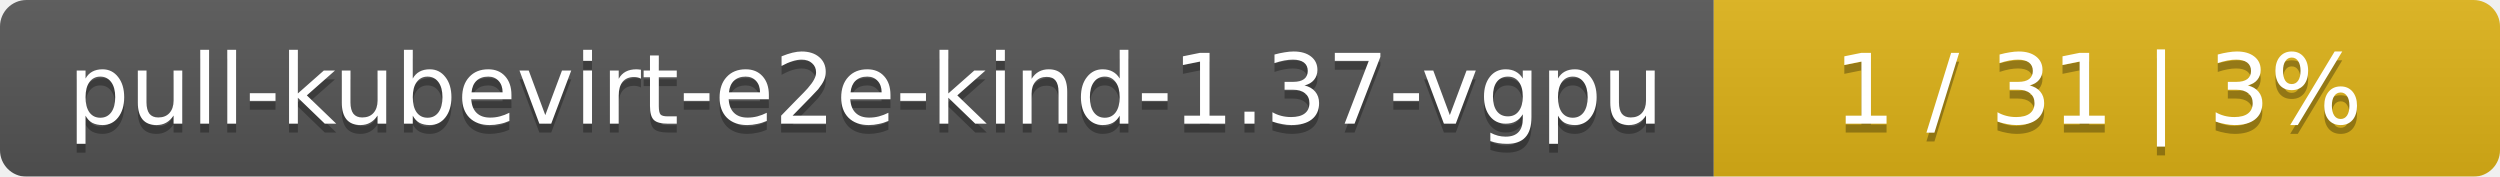
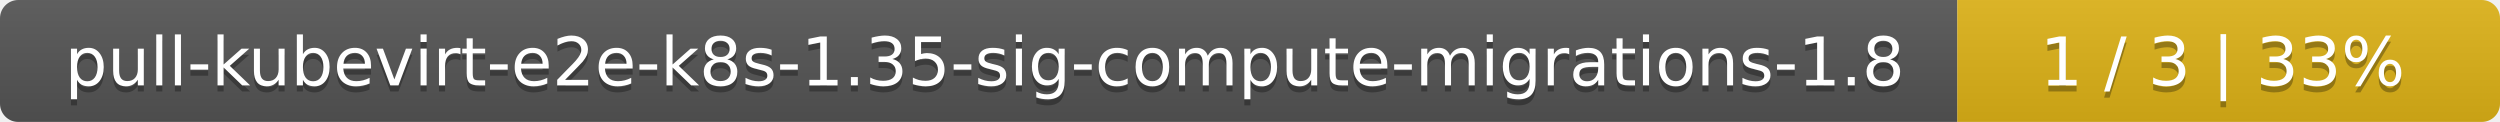
- <svg xmlns="http://www.w3.org/2000/svg" width="283" height="20">
+ <svg xmlns="http://www.w3.org/2000/svg" width="410" height="20">
  <linearGradient id="smooth" x2="0" y2="100%">
    <stop offset="0" stop-color="#bbb" stop-opacity=".1" />
    <stop offset="1" stop-opacity=".1" />
  </linearGradient>
  <mask id="round">
-     <rect width="283" height="20" rx="3" fill="#fff" />
+     <rect width="410" height="20" rx="3" fill="#fff" />
  </mask>
  <g mask="url(#round)">
-     <rect width="194" height="20" fill="#555" />
-     <rect x="194" width="89" height="20" fill="#dfb317" />
-     <rect width="283" height="20" fill="url(#smooth)" />
+     <rect width="321" height="20" fill="#555" />
+     <rect x="321" width="89" height="20" fill="#dfb317" />
+     <rect width="410" height="20" fill="url(#smooth)" />
  </g>
  <g fill="#fff" text-anchor="middle" font-family="DejaVu Sans,Verdana,Geneva,sans-serif" font-size="11">
-     <text x="98" y="15" fill="#010101" fill-opacity=".3">pull-kubevirt-e2e-kind-1.37-vgpu</text>
-     <text x="98" y="14">pull-kubevirt-e2e-kind-1.37-vgpu</text>
-     <text x="237.5" y="15" fill="#010101" fill-opacity=".3">1 / 31    |    3%</text>
-     <text x="237.5" y="14">1 / 31    |    3%</text>
+     <text x="161.5" y="15" fill="#010101" fill-opacity=".3">pull-kubevirt-e2e-k8s-1.35-sig-compute-migrations-1.8</text>
+     <text x="161.5" y="14">pull-kubevirt-e2e-k8s-1.35-sig-compute-migrations-1.8</text>
+     <text x="364.5" y="15" fill="#010101" fill-opacity=".3">1 / 3    |    33%</text>
+     <text x="364.5" y="14">1 / 3    |    33%</text>
  </g>
</svg>
